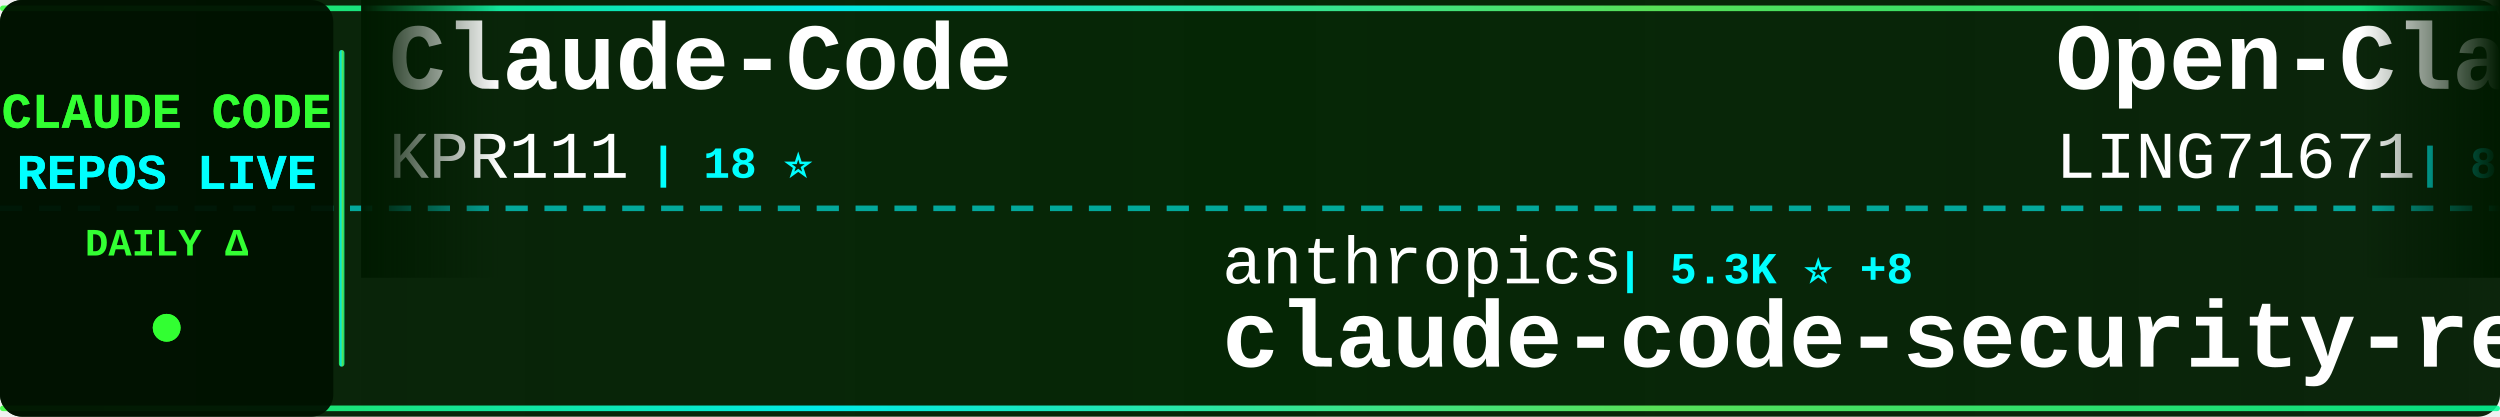
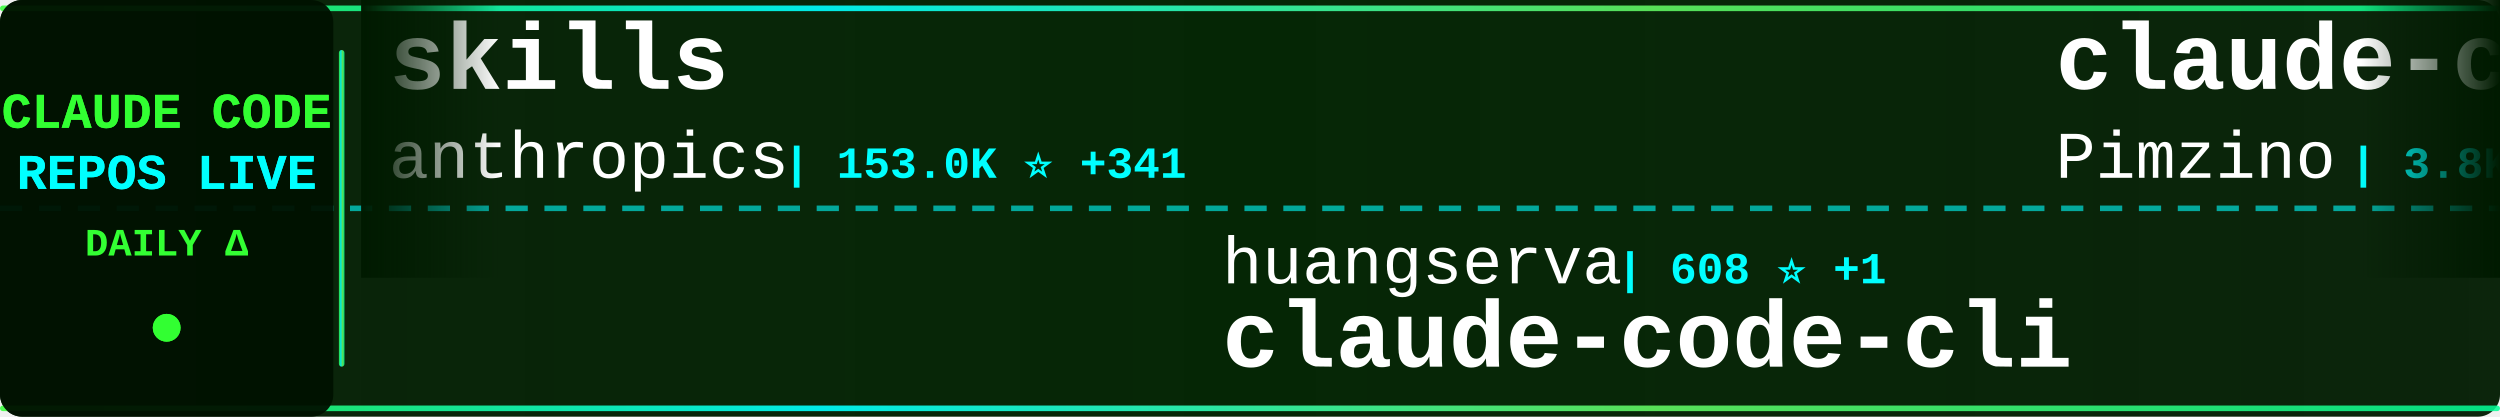
<svg xmlns="http://www.w3.org/2000/svg" width="900" height="150">
  <defs>
    <linearGradient id="tickerBg" x1="0%" y1="0%" x2="100%" y2="0%">
      <stop offset="0%" style="stop-color:#001a00;stop-opacity:0.95" />
      <stop offset="50%" style="stop-color:#002200;stop-opacity:0.98" />
      <stop offset="100%" style="stop-color:#001a00;stop-opacity:0.95" />
    </linearGradient>
    <linearGradient id="borderGrad" x1="0%" y1="0%" x2="100%" y2="0%">
      <stop offset="0%" style="stop-color:#33ff33;stop-opacity:0.85">
        <animate attributeName="stop-opacity" values="0.85;1;0.85" dur="2s" repeatCount="indefinite" />
      </stop>
      <stop offset="33%" style="stop-color:#00ffff;stop-opacity:0.9">
        <animate attributeName="stop-opacity" values="0.9;1;0.9" dur="2.2s" repeatCount="indefinite" />
      </stop>
      <stop offset="66%" style="stop-color:#66ff66;stop-opacity:0.85">
        <animate attributeName="stop-opacity" values="0.85;1;0.85" dur="1.8s" repeatCount="indefinite" />
      </stop>
      <stop offset="100%" style="stop-color:#00ff99;stop-opacity:0.85">
        <animate attributeName="stop-opacity" values="0.85;1;0.85" dur="2s" repeatCount="indefinite" />
      </stop>
    </linearGradient>
    <filter id="textGlow">
      <feGaussianBlur stdDeviation="0.1" result="coloredBlur" />
      <feMerge>
        <feMergeNode in="coloredBlur" />
        <feMergeNode in="SourceGraphic" />
      </feMerge>
    </filter>
    <filter id="metricGlow">
      <feGaussianBlur stdDeviation="0.2" result="coloredBlur" />
      <feMerge>
        <feMergeNode in="coloredBlur" />
        <feMergeNode in="SourceGraphic" />
      </feMerge>
    </filter>
    <linearGradient id="leftFade" x1="0%" y1="0%" x2="100%" y2="0%">
      <stop offset="0%" style="stop-color:#001a00;stop-opacity:1" />
      <stop offset="100%" style="stop-color:#001a00;stop-opacity:0" />
    </linearGradient>
    <linearGradient id="rightFade" x1="0%" y1="0%" x2="100%" y2="0%">
      <stop offset="0%" style="stop-color:#001a00;stop-opacity:0" />
      <stop offset="100%" style="stop-color:#001a00;stop-opacity:1" />
    </linearGradient>
  </defs>
  <rect width="900" height="150" fill="url(#tickerBg)" rx="8" />
  <rect x="0" y="2" width="900" height="2" fill="url(#borderGrad)" rx="1" />
  <rect x="0" y="146" width="900" height="2" fill="url(#borderGrad)" rx="1" />
  <line x1="0" y1="75" x2="900" y2="75" stroke="#00ffff" stroke-width="2" stroke-dasharray="8 6" opacity="0.6" />
  <rect x="0" y="0" width="120" height="150" fill="#001100" opacity="0.95" rx="8" />
  <text x="60" y="46" font-family="'Courier New', monospace" font-size="18" font-weight="bold" fill="#33ff33" text-anchor="middle" filter="url(#textGlow)">
    CLAUDE CODE
  </text>
  <text x="60" y="68" font-family="'Courier New', monospace" font-size="18" font-weight="bold" fill="#00ffff" text-anchor="middle" filter="url(#textGlow)">
    REPOS LIVE
  </text>
  <text x="60" y="92" font-family="'Courier New', monospace" font-size="14" font-weight="bold" fill="#33ff33" text-anchor="middle">
    DAILY Δ
  </text>
  <circle cx="60" cy="118" r="5" fill="#33ff33" filter="url(#metricGlow)">
    <animate attributeName="r" values="4;6;4" dur="1.5s" repeatCount="indefinite" />
    <animate attributeName="opacity" values="0.6;1;0.6" dur="1.5s" repeatCount="indefinite" />
  </circle>
  <rect x="122" y="18" width="2" height="114" fill="url(#borderGrad)" rx="1" />
  <clipPath id="tickerClip">
    <rect x="130" y="0" width="770" height="150" />
  </clipPath>
  <g clip-path="url(#tickerClip)">
    <g id="tickerItems">
      <animateTransform attributeName="transform" attributeType="XML" type="translate" from="0 0" to="-3000 0" dur="54s" repeatCount="indefinite" />
      <g transform="translate(0, 0)">
-         <text x="140" y="32" font-family="'Courier New', monospace" font-size="34" font-weight="bold" fill="#ffffff">Claude-Code</text>
-         <text x="140" y="64" font-family="'Courier New', monospace" font-size="24" font-weight="normal" fill="#ffffff" opacity="1.0">KPR111</text>
-         <text x="234" y="64" font-family="'Courier New', monospace" font-size="16" font-weight="bold" fill="#00ffff"> | 18 ⭐</text>
+         <text x="140" y="32" font-family="'Courier New', monospace" font-size="34" font-weight="bold" fill="#ffffff">skills</text>
+         <text x="140" y="64" font-family="'Courier New', monospace" font-size="24" font-weight="normal" fill="#ffffff" opacity="1.0">anthropics</text>
+         <text x="282" y="64" font-family="'Courier New', monospace" font-size="16" font-weight="bold" fill="#00ffff"> | 153.0K ⭐ +341</text>
      </g>
      <g transform="translate(300, 0)">
-         <text x="140" y="102" font-family="'Courier New', monospace" font-size="24" font-weight="normal" fill="#ffffff" opacity="1.0">anthropics</text>
-         <text x="282" y="102" font-family="'Courier New', monospace" font-size="16" font-weight="bold" fill="#00ffff"> | 5.3K ⭐ +8</text>
-         <text x="140" y="132" font-family="'Courier New', monospace" font-size="34" font-weight="bold" fill="#ffffff">claude-code-security-rev...</text>
+         <text x="140" y="102" font-family="'Courier New', monospace" font-size="24" font-weight="normal" fill="#ffffff" opacity="1.0">huangserva</text>
+         <text x="282" y="102" font-family="'Courier New', monospace" font-size="16" font-weight="bold" fill="#00ffff"> | 608 ⭐ +1</text>
+         <text x="140" y="132" font-family="'Courier New', monospace" font-size="34" font-weight="bold" fill="#ffffff">claude-code-cli</text>
      </g>
      <g transform="translate(600, 0)">
-         <text x="140" y="32" font-family="'Courier New', monospace" font-size="34" font-weight="bold" fill="#ffffff">Open-ClaudeCode</text>
-         <text x="140" y="64" font-family="'Courier New', monospace" font-size="24" font-weight="normal" fill="#ffffff" opacity="1.0">LING71671</text>
-         <text x="270" y="64" font-family="'Courier New', monospace" font-size="16" font-weight="bold" fill="#00ffff"> | 895 ⭐ +3</text>
+         <text x="140" y="32" font-family="'Courier New', monospace" font-size="34" font-weight="bold" fill="#ffffff">claude-code-spec-workflo...</text>
+         <text x="140" y="64" font-family="'Courier New', monospace" font-size="24" font-weight="normal" fill="#ffffff" opacity="1.0">Pimzino</text>
+         <text x="246" y="64" font-family="'Courier New', monospace" font-size="16" font-weight="bold" fill="#00ffff"> | 3.8K ⭐</text>
      </g>
      <g transform="translate(900, 0)">
-         <text x="140" y="102" font-family="'Courier New', monospace" font-size="24" font-weight="normal" fill="#ffffff" opacity="1.0">ghuntley</text>
-         <text x="258" y="102" font-family="'Courier New', monospace" font-size="16" font-weight="bold" fill="#00ffff"> | 985 ⭐</text>
-         <text x="140" y="132" font-family="'Courier New', monospace" font-size="34" font-weight="bold" fill="#ffffff">claude-code-source-code-...</text>
+         <text x="140" y="102" font-family="'Courier New', monospace" font-size="24" font-weight="normal" fill="#ffffff" opacity="1.0">Alishahryar1</text>
+         <text x="306" y="102" font-family="'Courier New', monospace" font-size="16" font-weight="bold" fill="#00ffff"> | 35.8K ⭐ +232</text>
+         <text x="140" y="132" font-family="'Courier New', monospace" font-size="34" font-weight="bold" fill="#ffffff">free-claude-code</text>
      </g>
      <g transform="translate(1200, 0)">
-         <text x="140" y="32" font-family="'Courier New', monospace" font-size="34" font-weight="bold" fill="#ffffff">claude-code-cli</text>
-         <text x="140" y="64" font-family="'Courier New', monospace" font-size="24" font-weight="normal" fill="#ffffff" opacity="1.0">huangserva</text>
-         <text x="282" y="64" font-family="'Courier New', monospace" font-size="16" font-weight="bold" fill="#00ffff"> | 607 ⭐</text>
+         <text x="140" y="32" font-family="'Courier New', monospace" font-size="34" font-weight="bold" fill="#ffffff">learn-claude-code</text>
+         <text x="140" y="64" font-family="'Courier New', monospace" font-size="24" font-weight="normal" fill="#ffffff" opacity="1.0">shareAI-lab</text>
+         <text x="294" y="64" font-family="'Courier New', monospace" font-size="16" font-weight="bold" fill="#00ffff"> | 67.5K ⭐ +75</text>
      </g>
      <g transform="translate(1500, 0)">
-         <text x="140" y="102" font-family="'Courier New', monospace" font-size="24" font-weight="normal" fill="#ffffff" opacity="1.0">router-for-me</text>
-         <text x="318" y="102" font-family="'Courier New', monospace" font-size="16" font-weight="bold" fill="#00ffff"> | 37.9K ⭐ +62</text>
-         <text x="140" y="132" font-family="'Courier New', monospace" font-size="34" font-weight="bold" fill="#ffffff">CLIProxyAPI</text>
+         <text x="140" y="102" font-family="'Courier New', monospace" font-size="24" font-weight="normal" fill="#ffffff" opacity="1.0">RichardAtCT</text>
+         <text x="294" y="102" font-family="'Courier New', monospace" font-size="16" font-weight="bold" fill="#00ffff"> | 2.7K ⭐ +5</text>
+         <text x="140" y="132" font-family="'Courier New', monospace" font-size="34" font-weight="bold" fill="#ffffff">claude-code-telegram</text>
      </g>
      <g transform="translate(1800, 0)">
-         <text x="140" y="32" font-family="'Courier New', monospace" font-size="34" font-weight="bold" fill="#ffffff">my-claude-code-setup</text>
-         <text x="140" y="64" font-family="'Courier New', monospace" font-size="24" font-weight="normal" fill="#ffffff" opacity="1.0">centminmod</text>
-         <text x="282" y="64" font-family="'Courier New', monospace" font-size="16" font-weight="bold" fill="#00ffff"> | 2.4K ⭐ +1</text>
+         <text x="140" y="32" font-family="'Courier New', monospace" font-size="34" font-weight="bold" fill="#ffffff">Auto-claude-code-researc...</text>
+         <text x="140" y="64" font-family="'Courier New', monospace" font-size="24" font-weight="normal" fill="#ffffff" opacity="1.0">wanshuiyin</text>
+         <text x="282" y="64" font-family="'Courier New', monospace" font-size="16" font-weight="bold" fill="#00ffff"> | 12.4K ⭐ +34</text>
      </g>
      <g transform="translate(2100, 0)">
-         <text x="140" y="102" font-family="'Courier New', monospace" font-size="24" font-weight="normal" fill="#ffffff" opacity="1.0">FlorianBruniaux</text>
-         <text x="342" y="102" font-family="'Courier New', monospace" font-size="16" font-weight="bold" fill="#00ffff"> | 5.1K ⭐ +7</text>
-         <text x="140" y="132" font-family="'Courier New', monospace" font-size="34" font-weight="bold" fill="#ffffff">claude-code-ultimate-gui...</text>
+         <text x="140" y="102" font-family="'Courier New', monospace" font-size="24" font-weight="normal" fill="#ffffff" opacity="1.0">AprilNEA</text>
+         <text x="258" y="102" font-family="'Courier New', monospace" font-size="16" font-weight="bold" fill="#00ffff"> | 388 ⭐</text>
+         <text x="140" y="132" font-family="'Courier New', monospace" font-size="34" font-weight="bold" fill="#ffffff">claude-code-source</text>
      </g>
      <g transform="translate(2400, 0)">
-         <text x="140" y="32" font-family="'Courier New', monospace" font-size="34" font-weight="bold" fill="#ffffff">how-claude-code-works</text>
-         <text x="140" y="64" font-family="'Courier New', monospace" font-size="24" font-weight="normal" fill="#ffffff" opacity="1.0">Windy3f3f3f3f</text>
-         <text x="318" y="64" font-family="'Courier New', monospace" font-size="16" font-weight="bold" fill="#00ffff"> | 2.7K ⭐ +8</text>
+         <text x="140" y="32" font-family="'Courier New', monospace" font-size="34" font-weight="bold" fill="#ffffff">claude-code-router</text>
+         <text x="140" y="64" font-family="'Courier New', monospace" font-size="24" font-weight="normal" fill="#ffffff" opacity="1.0">musistudio</text>
+         <text x="282" y="64" font-family="'Courier New', monospace" font-size="16" font-weight="bold" fill="#00ffff"> | 35.2K ⭐ +25</text>
      </g>
      <g transform="translate(2700, 0)">
-         <text x="140" y="102" font-family="'Courier New', monospace" font-size="24" font-weight="normal" fill="#ffffff" opacity="1.0">JrCx7scC</text>
-         <text x="258" y="102" font-family="'Courier New', monospace" font-size="16" font-weight="bold" fill="#00ffff"> | 370 ⭐</text>
-         <text x="140" y="132" font-family="'Courier New', monospace" font-size="34" font-weight="bold" fill="#ffffff">claude-code-source</text>
+         <text x="140" y="102" font-family="'Courier New', monospace" font-size="24" font-weight="normal" fill="#ffffff" opacity="1.0">Donchitos</text>
+         <text x="270" y="102" font-family="'Courier New', monospace" font-size="16" font-weight="bold" fill="#00ffff"> | 22.0K ⭐ +32</text>
+         <text x="140" y="132" font-family="'Courier New', monospace" font-size="34" font-weight="bold" fill="#ffffff">Claude-Code-Game-Studios</text>
      </g>
      <g transform="translate(3000, 0)">
-         <text x="140" y="32" font-family="'Courier New', monospace" font-size="34" font-weight="bold" fill="#ffffff">Claude-Code</text>
-         <text x="140" y="64" font-family="'Courier New', monospace" font-size="24" font-weight="normal" fill="#ffffff" opacity="1.0">KPR111</text>
-         <text x="234" y="64" font-family="'Courier New', monospace" font-size="16" font-weight="bold" fill="#00ffff"> | 18 ⭐</text>
+         <text x="140" y="32" font-family="'Courier New', monospace" font-size="34" font-weight="bold" fill="#ffffff">skills</text>
+         <text x="140" y="64" font-family="'Courier New', monospace" font-size="24" font-weight="normal" fill="#ffffff" opacity="1.0">anthropics</text>
+         <text x="282" y="64" font-family="'Courier New', monospace" font-size="16" font-weight="bold" fill="#00ffff"> | 153.0K ⭐ +341</text>
      </g>
      <g transform="translate(3300, 0)">
-         <text x="140" y="102" font-family="'Courier New', monospace" font-size="24" font-weight="normal" fill="#ffffff" opacity="1.0">anthropics</text>
-         <text x="282" y="102" font-family="'Courier New', monospace" font-size="16" font-weight="bold" fill="#00ffff"> | 5.3K ⭐ +8</text>
-         <text x="140" y="132" font-family="'Courier New', monospace" font-size="34" font-weight="bold" fill="#ffffff">claude-code-security-rev...</text>
+         <text x="140" y="102" font-family="'Courier New', monospace" font-size="24" font-weight="normal" fill="#ffffff" opacity="1.0">huangserva</text>
+         <text x="282" y="102" font-family="'Courier New', monospace" font-size="16" font-weight="bold" fill="#00ffff"> | 608 ⭐ +1</text>
+         <text x="140" y="132" font-family="'Courier New', monospace" font-size="34" font-weight="bold" fill="#ffffff">claude-code-cli</text>
      </g>
      <g transform="translate(3600, 0)">
-         <text x="140" y="32" font-family="'Courier New', monospace" font-size="34" font-weight="bold" fill="#ffffff">Open-ClaudeCode</text>
-         <text x="140" y="64" font-family="'Courier New', monospace" font-size="24" font-weight="normal" fill="#ffffff" opacity="1.0">LING71671</text>
-         <text x="270" y="64" font-family="'Courier New', monospace" font-size="16" font-weight="bold" fill="#00ffff"> | 895 ⭐ +3</text>
+         <text x="140" y="32" font-family="'Courier New', monospace" font-size="34" font-weight="bold" fill="#ffffff">claude-code-spec-workflo...</text>
+         <text x="140" y="64" font-family="'Courier New', monospace" font-size="24" font-weight="normal" fill="#ffffff" opacity="1.0">Pimzino</text>
+         <text x="246" y="64" font-family="'Courier New', monospace" font-size="16" font-weight="bold" fill="#00ffff"> | 3.8K ⭐</text>
      </g>
      <g transform="translate(3900, 0)">
-         <text x="140" y="102" font-family="'Courier New', monospace" font-size="24" font-weight="normal" fill="#ffffff" opacity="1.0">ghuntley</text>
-         <text x="258" y="102" font-family="'Courier New', monospace" font-size="16" font-weight="bold" fill="#00ffff"> | 985 ⭐</text>
-         <text x="140" y="132" font-family="'Courier New', monospace" font-size="34" font-weight="bold" fill="#ffffff">claude-code-source-code-...</text>
+         <text x="140" y="102" font-family="'Courier New', monospace" font-size="24" font-weight="normal" fill="#ffffff" opacity="1.0">Alishahryar1</text>
+         <text x="306" y="102" font-family="'Courier New', monospace" font-size="16" font-weight="bold" fill="#00ffff"> | 35.8K ⭐ +232</text>
+         <text x="140" y="132" font-family="'Courier New', monospace" font-size="34" font-weight="bold" fill="#ffffff">free-claude-code</text>
      </g>
    </g>
  </g>
  <rect x="130" y="0" width="50" height="100" fill="url(#leftFade)" />
  <rect x="850" y="0" width="50" height="100" fill="url(#rightFade)" />
</svg>
